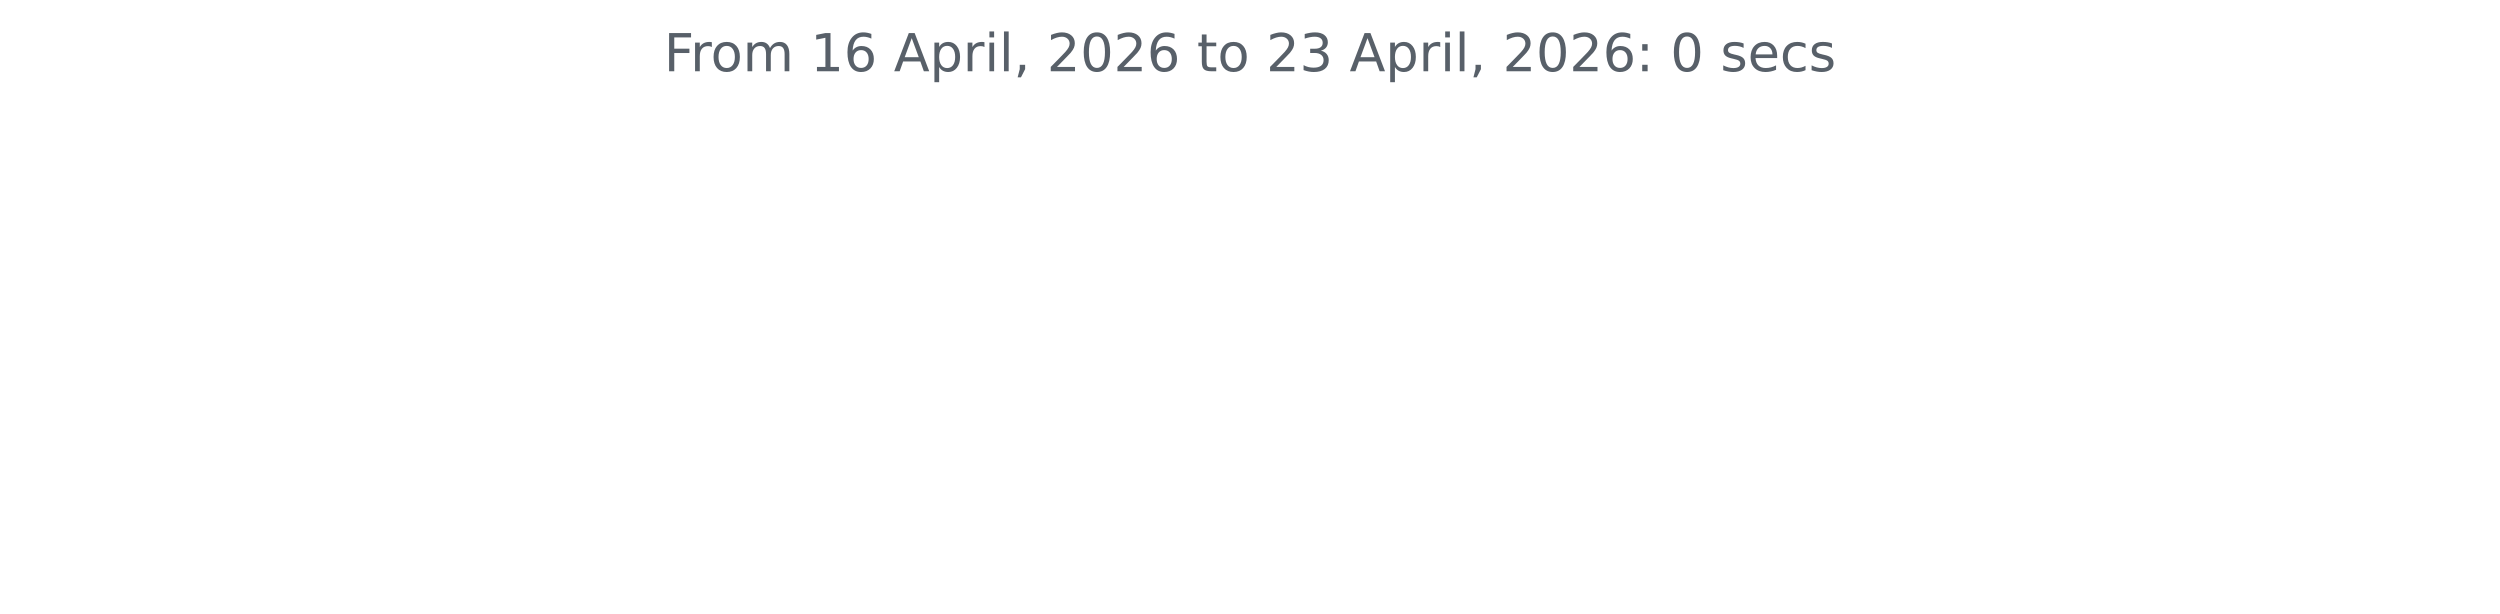
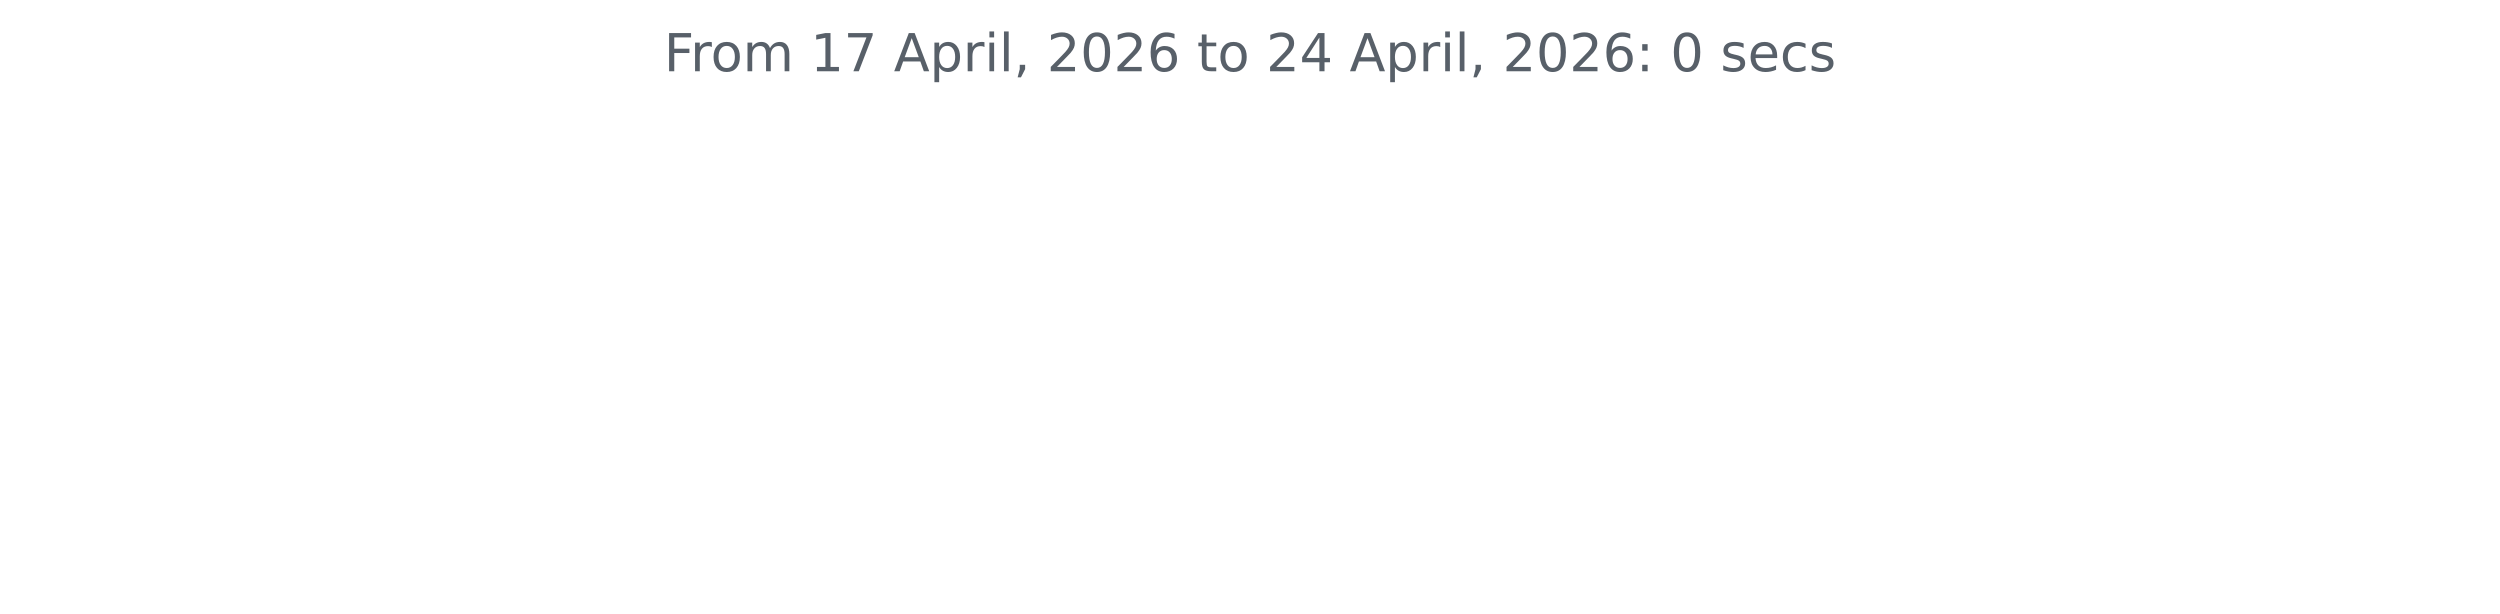
<svg xmlns="http://www.w3.org/2000/svg" xmlns:xlink="http://www.w3.org/1999/xlink" width="572.4pt" height="140.398pt" viewBox="0 0 572.4 140.398" version="1.1">
  <defs>
    <style type="text/css">*{stroke-linejoin: round; stroke-linecap: butt}</style>
  </defs>
  <g id="figure_1">
    <g id="patch_1">
      <path d="M 0 140.398  L 572.4 140.398  L 572.4 0  L 0 0  L 0 140.398  z " style="fill: none" />
    </g>
    <g id="axes_1">
      <g id="matplotlib.axis_1" />
      <g id="matplotlib.axis_2" />
      <g id="text_1">
        <g style="fill: #586069" transform="translate(152.0194 16.31812) scale(0.12 -0.12)">
          <defs>
            <path id="DejaVuSans-46" d="M 628 4666  L 3309 4666  L 3309 4134  L 1259 4134  L 1259 2759  L 3109 2759  L 3109 2228  L 1259 2228  L 1259 0  L 628 0  L 628 4666  z " transform="scale(0.015625)" />
            <path id="DejaVuSans-72" d="M 2631 2963  Q 2534 3019 2420 3045  Q 2306 3072 2169 3072  Q 1681 3072 1420 2755  Q 1159 2438 1159 1844  L 1159 0  L 581 0  L 581 3500  L 1159 3500  L 1159 2956  Q 1341 3275 1631 3429  Q 1922 3584 2338 3584  Q 2397 3584 2469 3576  Q 2541 3569 2628 3553  L 2631 2963  z " transform="scale(0.015625)" />
            <path id="DejaVuSans-6f" d="M 1959 3097  Q 1497 3097 1228 2736  Q 959 2375 959 1747  Q 959 1119 1226 758  Q 1494 397 1959 397  Q 2419 397 2687 759  Q 2956 1122 2956 1747  Q 2956 2369 2687 2733  Q 2419 3097 1959 3097  z M 1959 3584  Q 2709 3584 3137 3096  Q 3566 2609 3566 1747  Q 3566 888 3137 398  Q 2709 -91 1959 -91  Q 1206 -91 779 398  Q 353 888 353 1747  Q 353 2609 779 3096  Q 1206 3584 1959 3584  z " transform="scale(0.015625)" />
            <path id="DejaVuSans-6d" d="M 3328 2828  Q 3544 3216 3844 3400  Q 4144 3584 4550 3584  Q 5097 3584 5394 3201  Q 5691 2819 5691 2113  L 5691 0  L 5113 0  L 5113 2094  Q 5113 2597 4934 2840  Q 4756 3084 4391 3084  Q 3944 3084 3684 2787  Q 3425 2491 3425 1978  L 3425 0  L 2847 0  L 2847 2094  Q 2847 2600 2669 2842  Q 2491 3084 2119 3084  Q 1678 3084 1418 2786  Q 1159 2488 1159 1978  L 1159 0  L 581 0  L 581 3500  L 1159 3500  L 1159 2956  Q 1356 3278 1631 3431  Q 1906 3584 2284 3584  Q 2666 3584 2933 3390  Q 3200 3197 3328 2828  z " transform="scale(0.015625)" />
            <path id="DejaVuSans-20" transform="scale(0.015625)" />
            <path id="DejaVuSans-31" d="M 794 531  L 1825 531  L 1825 4091  L 703 3866  L 703 4441  L 1819 4666  L 2450 4666  L 2450 531  L 3481 531  L 3481 0  L 794 0  L 794 531  z " transform="scale(0.015625)" />
-             <path id="DejaVuSans-36" d="M 2113 2584  Q 1688 2584 1439 2293  Q 1191 2003 1191 1497  Q 1191 994 1439 701  Q 1688 409 2113 409  Q 2538 409 2786 701  Q 3034 994 3034 1497  Q 3034 2003 2786 2293  Q 2538 2584 2113 2584  z M 3366 4563  L 3366 3988  Q 3128 4100 2886 4159  Q 2644 4219 2406 4219  Q 1781 4219 1451 3797  Q 1122 3375 1075 2522  Q 1259 2794 1537 2939  Q 1816 3084 2150 3084  Q 2853 3084 3261 2657  Q 3669 2231 3669 1497  Q 3669 778 3244 343  Q 2819 -91 2113 -91  Q 1303 -91 875 529  Q 447 1150 447 2328  Q 447 3434 972 4092  Q 1497 4750 2381 4750  Q 2619 4750 2861 4703  Q 3103 4656 3366 4563  z " transform="scale(0.015625)" />
+             <path id="DejaVuSans-37" d="M 525 4666  L 3525 4666  L 3525 4397  L 1831 0  L 1172 0  L 2766 4134  L 525 4134  L 525 4666  z " transform="scale(0.015625)" />
            <path id="DejaVuSans-41" d="M 2188 4044  L 1331 1722  L 3047 1722  L 2188 4044  z M 1831 4666  L 2547 4666  L 4325 0  L 3669 0  L 3244 1197  L 1141 1197  L 716 0  L 50 0  L 1831 4666  z " transform="scale(0.015625)" />
            <path id="DejaVuSans-70" d="M 1159 525  L 1159 -1331  L 581 -1331  L 581 3500  L 1159 3500  L 1159 2969  Q 1341 3281 1617 3432  Q 1894 3584 2278 3584  Q 2916 3584 3314 3078  Q 3713 2572 3713 1747  Q 3713 922 3314 415  Q 2916 -91 2278 -91  Q 1894 -91 1617 61  Q 1341 213 1159 525  z M 3116 1747  Q 3116 2381 2855 2742  Q 2594 3103 2138 3103  Q 1681 3103 1420 2742  Q 1159 2381 1159 1747  Q 1159 1113 1420 752  Q 1681 391 2138 391  Q 2594 391 2855 752  Q 3116 1113 3116 1747  z " transform="scale(0.015625)" />
            <path id="DejaVuSans-69" d="M 603 3500  L 1178 3500  L 1178 0  L 603 0  L 603 3500  z M 603 4863  L 1178 4863  L 1178 4134  L 603 4134  L 603 4863  z " transform="scale(0.015625)" />
            <path id="DejaVuSans-6c" d="M 603 4863  L 1178 4863  L 1178 0  L 603 0  L 603 4863  z " transform="scale(0.015625)" />
            <path id="DejaVuSans-2c" d="M 750 794  L 1409 794  L 1409 256  L 897 -744  L 494 -744  L 750 256  L 750 794  z " transform="scale(0.015625)" />
            <path id="DejaVuSans-32" d="M 1228 531  L 3431 531  L 3431 0  L 469 0  L 469 531  Q 828 903 1448 1529  Q 2069 2156 2228 2338  Q 2531 2678 2651 2914  Q 2772 3150 2772 3378  Q 2772 3750 2511 3984  Q 2250 4219 1831 4219  Q 1534 4219 1204 4116  Q 875 4013 500 3803  L 500 4441  Q 881 4594 1212 4672  Q 1544 4750 1819 4750  Q 2544 4750 2975 4387  Q 3406 4025 3406 3419  Q 3406 3131 3298 2873  Q 3191 2616 2906 2266  Q 2828 2175 2409 1742  Q 1991 1309 1228 531  z " transform="scale(0.015625)" />
            <path id="DejaVuSans-30" d="M 2034 4250  Q 1547 4250 1301 3770  Q 1056 3291 1056 2328  Q 1056 1369 1301 889  Q 1547 409 2034 409  Q 2525 409 2770 889  Q 3016 1369 3016 2328  Q 3016 3291 2770 3770  Q 2525 4250 2034 4250  z M 2034 4750  Q 2819 4750 3233 4129  Q 3647 3509 3647 2328  Q 3647 1150 3233 529  Q 2819 -91 2034 -91  Q 1250 -91 836 529  Q 422 1150 422 2328  Q 422 3509 836 4129  Q 1250 4750 2034 4750  z " transform="scale(0.015625)" />
+             <path id="DejaVuSans-36" d="M 2113 2584  Q 1688 2584 1439 2293  Q 1191 2003 1191 1497  Q 1191 994 1439 701  Q 1688 409 2113 409  Q 2538 409 2786 701  Q 3034 994 3034 1497  Q 3034 2003 2786 2293  Q 2538 2584 2113 2584  z M 3366 4563  L 3366 3988  Q 3128 4100 2886 4159  Q 2644 4219 2406 4219  Q 1781 4219 1451 3797  Q 1122 3375 1075 2522  Q 1259 2794 1537 2939  Q 1816 3084 2150 3084  Q 2853 3084 3261 2657  Q 3669 2231 3669 1497  Q 3669 778 3244 343  Q 2819 -91 2113 -91  Q 1303 -91 875 529  Q 447 1150 447 2328  Q 447 3434 972 4092  Q 1497 4750 2381 4750  Q 2619 4750 2861 4703  Q 3103 4656 3366 4563  z " transform="scale(0.015625)" />
            <path id="DejaVuSans-74" d="M 1172 4494  L 1172 3500  L 2356 3500  L 2356 3053  L 1172 3053  L 1172 1153  Q 1172 725 1289 603  Q 1406 481 1766 481  L 2356 481  L 2356 0  L 1766 0  Q 1100 0 847 248  Q 594 497 594 1153  L 594 3053  L 172 3053  L 172 3500  L 594 3500  L 594 4494  L 1172 4494  z " transform="scale(0.015625)" />
-             <path id="DejaVuSans-33" d="M 2597 2516  Q 3050 2419 3304 2112  Q 3559 1806 3559 1356  Q 3559 666 3084 287  Q 2609 -91 1734 -91  Q 1441 -91 1130 -33  Q 819 25 488 141  L 488 750  Q 750 597 1062 519  Q 1375 441 1716 441  Q 2309 441 2620 675  Q 2931 909 2931 1356  Q 2931 1769 2642 2001  Q 2353 2234 1838 2234  L 1294 2234  L 1294 2753  L 1863 2753  Q 2328 2753 2575 2939  Q 2822 3125 2822 3475  Q 2822 3834 2567 4026  Q 2313 4219 1838 4219  Q 1578 4219 1281 4162  Q 984 4106 628 3988  L 628 4550  Q 988 4650 1302 4700  Q 1616 4750 1894 4750  Q 2613 4750 3031 4423  Q 3450 4097 3450 3541  Q 3450 3153 3228 2886  Q 3006 2619 2597 2516  z " transform="scale(0.015625)" />
+             <path id="DejaVuSans-34" d="M 2419 4116  L 825 1625  L 2419 1625  L 2419 4116  z M 2253 4666  L 3047 4666  L 3047 1625  L 3713 1625  L 3713 1100  L 3047 1100  L 3047 0  L 2419 0  L 2419 1100  L 313 1100  L 313 1709  L 2253 4666  z " transform="scale(0.015625)" />
            <path id="DejaVuSans-3a" d="M 750 794  L 1409 794  L 1409 0  L 750 0  L 750 794  z M 750 3309  L 1409 3309  L 1409 2516  L 750 2516  L 750 3309  z " transform="scale(0.015625)" />
            <path id="DejaVuSans-73" d="M 2834 3397  L 2834 2853  Q 2591 2978 2328 3040  Q 2066 3103 1784 3103  Q 1356 3103 1142 2972  Q 928 2841 928 2578  Q 928 2378 1081 2264  Q 1234 2150 1697 2047  L 1894 2003  Q 2506 1872 2764 1633  Q 3022 1394 3022 966  Q 3022 478 2636 193  Q 2250 -91 1575 -91  Q 1294 -91 989 -36  Q 684 19 347 128  L 347 722  Q 666 556 975 473  Q 1284 391 1588 391  Q 1994 391 2212 530  Q 2431 669 2431 922  Q 2431 1156 2273 1281  Q 2116 1406 1581 1522  L 1381 1569  Q 847 1681 609 1914  Q 372 2147 372 2553  Q 372 3047 722 3315  Q 1072 3584 1716 3584  Q 2034 3584 2315 3537  Q 2597 3491 2834 3397  z " transform="scale(0.015625)" />
            <path id="DejaVuSans-65" d="M 3597 1894  L 3597 1613  L 953 1613  Q 991 1019 1311 708  Q 1631 397 2203 397  Q 2534 397 2845 478  Q 3156 559 3463 722  L 3463 178  Q 3153 47 2828 -22  Q 2503 -91 2169 -91  Q 1331 -91 842 396  Q 353 884 353 1716  Q 353 2575 817 3079  Q 1281 3584 2069 3584  Q 2775 3584 3186 3129  Q 3597 2675 3597 1894  z M 3022 2063  Q 3016 2534 2758 2815  Q 2500 3097 2075 3097  Q 1594 3097 1305 2825  Q 1016 2553 972 2059  L 3022 2063  z " transform="scale(0.015625)" />
            <path id="DejaVuSans-63" d="M 3122 3366  L 3122 2828  Q 2878 2963 2633 3030  Q 2388 3097 2138 3097  Q 1578 3097 1268 2742  Q 959 2388 959 1747  Q 959 1106 1268 751  Q 1578 397 2138 397  Q 2388 397 2633 464  Q 2878 531 3122 666  L 3122 134  Q 2881 22 2623 -34  Q 2366 -91 2075 -91  Q 1284 -91 818 406  Q 353 903 353 1747  Q 353 2603 823 3093  Q 1294 3584 2113 3584  Q 2378 3584 2631 3529  Q 2884 3475 3122 3366  z " transform="scale(0.015625)" />
          </defs>
          <use xlink:href="#DejaVuSans-46" />
          <use xlink:href="#DejaVuSans-72" x="50.27" />
          <use xlink:href="#DejaVuSans-6f" x="89.133" />
          <use xlink:href="#DejaVuSans-6d" x="150.314" />
          <use xlink:href="#DejaVuSans-20" x="247.727" />
          <use xlink:href="#DejaVuSans-31" x="279.514" />
-           <use xlink:href="#DejaVuSans-36" x="343.137" />
+           <use xlink:href="#DejaVuSans-37" x="343.137" />
          <use xlink:href="#DejaVuSans-20" x="406.76" />
          <use xlink:href="#DejaVuSans-41" x="438.547" />
          <use xlink:href="#DejaVuSans-70" x="506.955" />
          <use xlink:href="#DejaVuSans-72" x="570.432" />
          <use xlink:href="#DejaVuSans-69" x="611.545" />
          <use xlink:href="#DejaVuSans-6c" x="639.328" />
          <use xlink:href="#DejaVuSans-2c" x="667.111" />
          <use xlink:href="#DejaVuSans-20" x="698.898" />
          <use xlink:href="#DejaVuSans-32" x="730.686" />
          <use xlink:href="#DejaVuSans-30" x="794.309" />
          <use xlink:href="#DejaVuSans-32" x="857.932" />
          <use xlink:href="#DejaVuSans-36" x="921.555" />
          <use xlink:href="#DejaVuSans-20" x="985.178" />
          <use xlink:href="#DejaVuSans-74" x="1016.965" />
          <use xlink:href="#DejaVuSans-6f" x="1056.174" />
          <use xlink:href="#DejaVuSans-20" x="1117.355" />
          <use xlink:href="#DejaVuSans-32" x="1149.143" />
-           <use xlink:href="#DejaVuSans-33" x="1212.766" />
+           <use xlink:href="#DejaVuSans-34" x="1212.766" />
          <use xlink:href="#DejaVuSans-20" x="1276.389" />
          <use xlink:href="#DejaVuSans-41" x="1308.176" />
          <use xlink:href="#DejaVuSans-70" x="1376.584" />
          <use xlink:href="#DejaVuSans-72" x="1440.061" />
          <use xlink:href="#DejaVuSans-69" x="1481.174" />
          <use xlink:href="#DejaVuSans-6c" x="1508.957" />
          <use xlink:href="#DejaVuSans-2c" x="1536.74" />
          <use xlink:href="#DejaVuSans-20" x="1568.527" />
          <use xlink:href="#DejaVuSans-32" x="1600.314" />
          <use xlink:href="#DejaVuSans-30" x="1663.938" />
          <use xlink:href="#DejaVuSans-32" x="1727.561" />
          <use xlink:href="#DejaVuSans-36" x="1791.184" />
          <use xlink:href="#DejaVuSans-3a" x="1854.807" />
          <use xlink:href="#DejaVuSans-20" x="1888.498" />
          <use xlink:href="#DejaVuSans-30" x="1920.285" />
          <use xlink:href="#DejaVuSans-20" x="1983.908" />
          <use xlink:href="#DejaVuSans-73" x="2015.695" />
          <use xlink:href="#DejaVuSans-65" x="2067.795" />
          <use xlink:href="#DejaVuSans-63" x="2129.318" />
          <use xlink:href="#DejaVuSans-73" x="2184.299" />
        </g>
      </g>
    </g>
  </g>
</svg>
